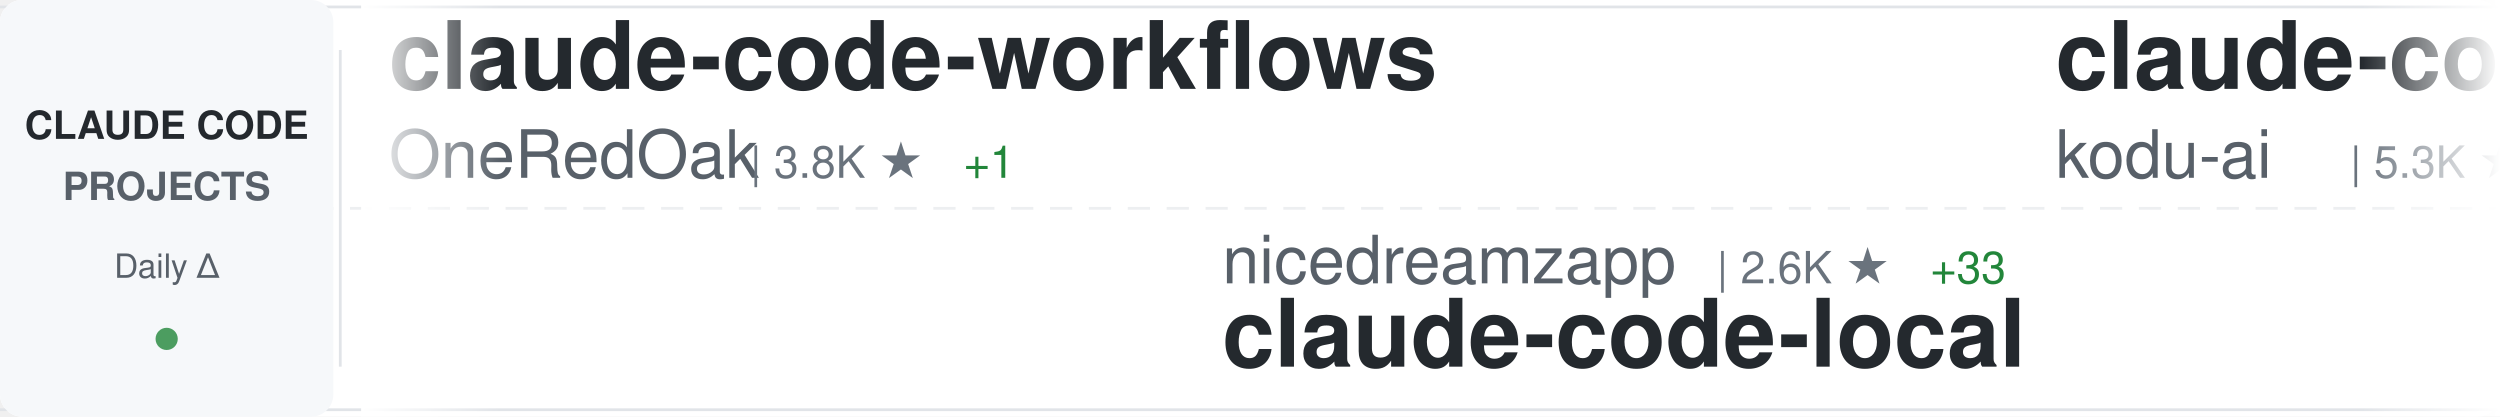
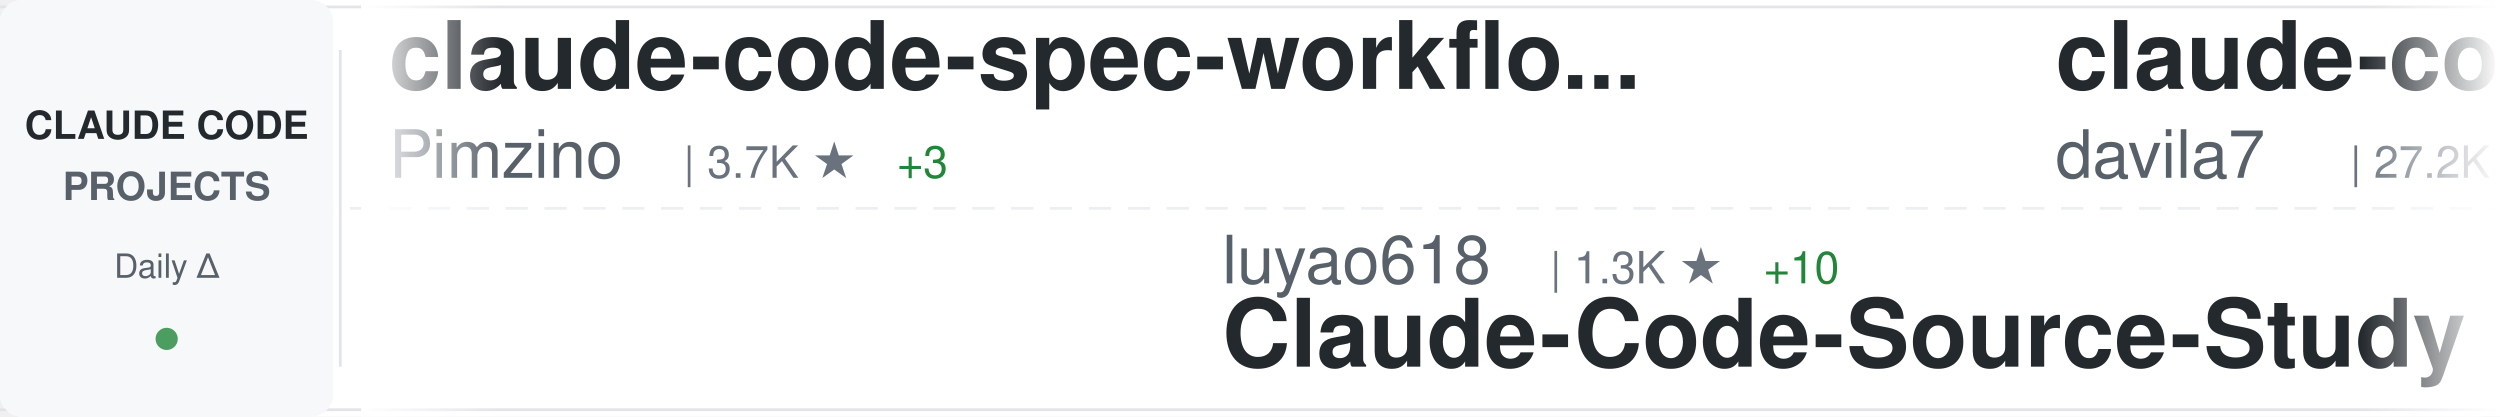
<svg xmlns="http://www.w3.org/2000/svg" width="900" height="150">
  <defs>
    <linearGradient id="awesomeLeftFade" x1="0%" y1="0%" x2="100%" y2="0%">
      <stop offset="0%" style="stop-color:#ffffff;stop-opacity:1" />
      <stop offset="100%" style="stop-color:#ffffff;stop-opacity:0" />
    </linearGradient>
    <linearGradient id="awesomeRightFade" x1="0%" y1="0%" x2="100%" y2="0%">
      <stop offset="0%" style="stop-color:#ffffff;stop-opacity:0" />
      <stop offset="100%" style="stop-color:#ffffff;stop-opacity:1" />
    </linearGradient>
  </defs>
  <rect width="900" height="150" fill="#ffffff" rx="8" />
  <rect x="0" y="2" width="900" height="1" fill="#e1e4e8" />
  <rect x="0" y="147" width="900" height="1" fill="#e1e4e8" />
  <line x1="0" y1="75" x2="900" y2="75" stroke="#e1e4e8" stroke-width="1" stroke-dasharray="8 6" opacity="0.6" />
  <rect x="0" y="0" width="120" height="150" fill="#f6f8fa" rx="8" />
  <text x="60" y="50" font-family="-apple-system, BlinkMacSystemFont, 'Segoe UI', Helvetica, Arial, sans-serif" font-size="14" font-weight="600" fill="#24292e" text-anchor="middle">CLAUDE CODE</text>
  <text x="60" y="72" font-family="-apple-system, BlinkMacSystemFont, 'Segoe UI', Helvetica, Arial, sans-serif" font-size="14" font-weight="600" fill="#586069" text-anchor="middle">PROJECTS</text>
  <text x="60" y="100" font-family="-apple-system, BlinkMacSystemFont, 'Segoe UI', Helvetica, Arial, sans-serif" font-size="12" font-weight="500" fill="#586069" text-anchor="middle">Daily Δ</text>
  <circle cx="60" cy="122" r="4" fill="#22863a" opacity="0.8" />
  <rect x="122" y="18" width="1" height="114" fill="#e1e4e8" />
  <clipPath id="awesomeTickerClip">
    <rect x="130" y="0" width="770" height="150" />
  </clipPath>
  <g clip-path="url(#awesomeTickerClip)">
    <g id="awesomeTickerItems">
      <animateTransform attributeName="transform" attributeType="XML" type="translate" from="0 0" to="-3000 0" dur="54s" repeatCount="indefinite" />
      <g transform="translate(0, 0)">
-         <text x="140" y="32" font-family="-apple-system, BlinkMacSystemFont, 'Segoe UI', Helvetica, Arial, sans-serif" font-size="34" font-weight="600" fill="#24292e">claude-code-workflows</text>
-         <text x="140" y="64" font-family="-apple-system, BlinkMacSystemFont, 'Segoe UI', Helvetica, Arial, sans-serif" font-size="24" font-weight="400" fill="#586069">OneRedOak</text>
-         <text x="270" y="64" font-family="-apple-system, BlinkMacSystemFont, 'Segoe UI', Helvetica, Arial, sans-serif" font-size="16" font-weight="500" fill="#6a737d">| 3.8K ★</text>
-         <text x="347" y="64" font-family="-apple-system, BlinkMacSystemFont, 'Segoe UI', Helvetica, Arial, sans-serif" font-size="16" font-weight="500" fill="#22863a"> +1</text>
+         <text x="140" y="32" font-family="-apple-system, BlinkMacSystemFont, 'Segoe UI', Helvetica, Arial, sans-serif" font-size="34" font-weight="600" fill="#24292e">claude-code-spec-workflo...</text>
+         <text x="140" y="64" font-family="-apple-system, BlinkMacSystemFont, 'Segoe UI', Helvetica, Arial, sans-serif" font-size="24" font-weight="400" fill="#586069">Pimzino</text>
+         <text x="246" y="64" font-family="-apple-system, BlinkMacSystemFont, 'Segoe UI', Helvetica, Arial, sans-serif" font-size="16" font-weight="500" fill="#6a737d">| 3.7K ★</text>
+         <text x="323" y="64" font-family="-apple-system, BlinkMacSystemFont, 'Segoe UI', Helvetica, Arial, sans-serif" font-size="16" font-weight="500" fill="#22863a"> +3</text>
      </g>
      <g transform="translate(300, 0)">
-         <text x="140" y="102" font-family="-apple-system, BlinkMacSystemFont, 'Segoe UI', Helvetica, Arial, sans-serif" font-size="24" font-weight="400" fill="#586069">nicedreamzapp</text>
-         <text x="318" y="102" font-family="-apple-system, BlinkMacSystemFont, 'Segoe UI', Helvetica, Arial, sans-serif" font-size="16" font-weight="500" fill="#6a737d">| 2.6K ★</text>
-         <text x="395" y="102" font-family="-apple-system, BlinkMacSystemFont, 'Segoe UI', Helvetica, Arial, sans-serif" font-size="16" font-weight="500" fill="#22863a"> +33</text>
-         <text x="140" y="132" font-family="-apple-system, BlinkMacSystemFont, 'Segoe UI', Helvetica, Arial, sans-serif" font-size="34" font-weight="600" fill="#24292e">claude-code-local</text>
+         <text x="140" y="102" font-family="-apple-system, BlinkMacSystemFont, 'Segoe UI', Helvetica, Arial, sans-serif" font-size="24" font-weight="400" fill="#586069">luyao618</text>
+         <text x="258" y="102" font-family="-apple-system, BlinkMacSystemFont, 'Segoe UI', Helvetica, Arial, sans-serif" font-size="16" font-weight="500" fill="#6a737d">| 1.3K ★</text>
+         <text x="335" y="102" font-family="-apple-system, BlinkMacSystemFont, 'Segoe UI', Helvetica, Arial, sans-serif" font-size="16" font-weight="500" fill="#22863a"> +10</text>
+         <text x="140" y="132" font-family="-apple-system, BlinkMacSystemFont, 'Segoe UI', Helvetica, Arial, sans-serif" font-size="34" font-weight="600" fill="#24292e">Claude-Code-Source-Study</text>
      </g>
      <g transform="translate(600, 0)">
-         <text x="140" y="32" font-family="-apple-system, BlinkMacSystemFont, 'Segoe UI', Helvetica, Arial, sans-serif" font-size="34" font-weight="600" fill="#24292e">claude-coder</text>
-         <text x="140" y="64" font-family="-apple-system, BlinkMacSystemFont, 'Segoe UI', Helvetica, Arial, sans-serif" font-size="24" font-weight="400" fill="#586069">kodu-ai</text>
-         <text x="246" y="64" font-family="-apple-system, BlinkMacSystemFont, 'Segoe UI', Helvetica, Arial, sans-serif" font-size="16" font-weight="500" fill="#6a737d">| 5.3K ★</text>
+         <text x="140" y="32" font-family="-apple-system, BlinkMacSystemFont, 'Segoe UI', Helvetica, Arial, sans-serif" font-size="34" font-weight="600" fill="#24292e">claude-code-templates</text>
+         <text x="140" y="64" font-family="-apple-system, BlinkMacSystemFont, 'Segoe UI', Helvetica, Arial, sans-serif" font-size="24" font-weight="400" fill="#586069">davila7</text>
+         <text x="246" y="64" font-family="-apple-system, BlinkMacSystemFont, 'Segoe UI', Helvetica, Arial, sans-serif" font-size="16" font-weight="500" fill="#6a737d">| 27.2K ★</text>
+         <text x="332" y="64" font-family="-apple-system, BlinkMacSystemFont, 'Segoe UI', Helvetica, Arial, sans-serif" font-size="16" font-weight="500" fill="#22863a"> +48</text>
      </g>
      <g transform="translate(900, 0)">
-         <text x="140" y="102" font-family="-apple-system, BlinkMacSystemFont, 'Segoe UI', Helvetica, Arial, sans-serif" font-size="24" font-weight="400" fill="#586069">anthropics</text>
-         <text x="282" y="102" font-family="-apple-system, BlinkMacSystemFont, 'Segoe UI', Helvetica, Arial, sans-serif" font-size="16" font-weight="500" fill="#6a737d">| 19.1K ★</text>
-         <text x="368" y="102" font-family="-apple-system, BlinkMacSystemFont, 'Segoe UI', Helvetica, Arial, sans-serif" font-size="16" font-weight="500" fill="#22863a"> +85</text>
-         <text x="140" y="132" font-family="-apple-system, BlinkMacSystemFont, 'Segoe UI', Helvetica, Arial, sans-serif" font-size="34" font-weight="600" fill="#24292e">claude-plugins-official</text>
+         <text x="140" y="102" font-family="-apple-system, BlinkMacSystemFont, 'Segoe UI', Helvetica, Arial, sans-serif" font-size="24" font-weight="400" fill="#586069">oboard</text>
+         <text x="234" y="102" font-family="-apple-system, BlinkMacSystemFont, 'Segoe UI', Helvetica, Arial, sans-serif" font-size="16" font-weight="500" fill="#6a737d">| 3.1K ★</text>
+         <text x="311" y="102" font-family="-apple-system, BlinkMacSystemFont, 'Segoe UI', Helvetica, Arial, sans-serif" font-size="16" font-weight="500" fill="#22863a"> +7</text>
+         <text x="140" y="132" font-family="-apple-system, BlinkMacSystemFont, 'Segoe UI', Helvetica, Arial, sans-serif" font-size="34" font-weight="600" fill="#24292e">claude-code-rev</text>
      </g>
      <g transform="translate(1200, 0)">
-         <text x="140" y="32" font-family="-apple-system, BlinkMacSystemFont, 'Segoe UI', Helvetica, Arial, sans-serif" font-size="34" font-weight="600" fill="#24292e">claude-code-source-build</text>
-         <text x="140" y="64" font-family="-apple-system, BlinkMacSystemFont, 'Segoe UI', Helvetica, Arial, sans-serif" font-size="24" font-weight="400" fill="#586069">andrew-kramer-inno</text>
-         <text x="378" y="64" font-family="-apple-system, BlinkMacSystemFont, 'Segoe UI', Helvetica, Arial, sans-serif" font-size="16" font-weight="500" fill="#6a737d">| 587 ★</text>
+         <text x="140" y="32" font-family="-apple-system, BlinkMacSystemFont, 'Segoe UI', Helvetica, Arial, sans-serif" font-size="34" font-weight="600" fill="#24292e">claude-code-telegram</text>
+         <text x="140" y="64" font-family="-apple-system, BlinkMacSystemFont, 'Segoe UI', Helvetica, Arial, sans-serif" font-size="24" font-weight="400" fill="#586069">RichardAtCT</text>
+         <text x="294" y="64" font-family="-apple-system, BlinkMacSystemFont, 'Segoe UI', Helvetica, Arial, sans-serif" font-size="16" font-weight="500" fill="#6a737d">| 2.6K ★</text>
+         <text x="371" y="64" font-family="-apple-system, BlinkMacSystemFont, 'Segoe UI', Helvetica, Arial, sans-serif" font-size="16" font-weight="500" fill="#22863a"> +9</text>
      </g>
      <g transform="translate(1500, 0)">
-         <text x="140" y="102" font-family="-apple-system, BlinkMacSystemFont, 'Segoe UI', Helvetica, Arial, sans-serif" font-size="24" font-weight="400" fill="#586069">sickn33</text>
-         <text x="246" y="102" font-family="-apple-system, BlinkMacSystemFont, 'Segoe UI', Helvetica, Arial, sans-serif" font-size="16" font-weight="500" fill="#6a737d">| 37.2K ★</text>
-         <text x="332" y="102" font-family="-apple-system, BlinkMacSystemFont, 'Segoe UI', Helvetica, Arial, sans-serif" font-size="16" font-weight="500" fill="#22863a"> +152</text>
-         <text x="140" y="132" font-family="-apple-system, BlinkMacSystemFont, 'Segoe UI', Helvetica, Arial, sans-serif" font-size="34" font-weight="600" fill="#24292e">antigravity-awesome-skil...</text>
+         <text x="140" y="102" font-family="-apple-system, BlinkMacSystemFont, 'Segoe UI', Helvetica, Arial, sans-serif" font-size="24" font-weight="400" fill="#586069">repowise-dev</text>
+         <text x="306" y="102" font-family="-apple-system, BlinkMacSystemFont, 'Segoe UI', Helvetica, Arial, sans-serif" font-size="16" font-weight="500" fill="#6a737d">| 998 ★</text>
+         <text x="374" y="102" font-family="-apple-system, BlinkMacSystemFont, 'Segoe UI', Helvetica, Arial, sans-serif" font-size="16" font-weight="500" fill="#22863a"> +1</text>
+         <text x="140" y="132" font-family="-apple-system, BlinkMacSystemFont, 'Segoe UI', Helvetica, Arial, sans-serif" font-size="34" font-weight="600" fill="#24292e">claude-code-prompts</text>
      </g>
      <g transform="translate(1800, 0)">
-         <text x="140" y="32" font-family="-apple-system, BlinkMacSystemFont, 'Segoe UI', Helvetica, Arial, sans-serif" font-size="34" font-weight="600" fill="#24292e">claude-code-hub</text>
-         <text x="140" y="64" font-family="-apple-system, BlinkMacSystemFont, 'Segoe UI', Helvetica, Arial, sans-serif" font-size="24" font-weight="400" fill="#586069">ding113</text>
-         <text x="246" y="64" font-family="-apple-system, BlinkMacSystemFont, 'Segoe UI', Helvetica, Arial, sans-serif" font-size="16" font-weight="500" fill="#6a737d">| 2.8K ★</text>
-         <text x="323" y="64" font-family="-apple-system, BlinkMacSystemFont, 'Segoe UI', Helvetica, Arial, sans-serif" font-size="16" font-weight="500" fill="#22863a"> +12</text>
+         <text x="140" y="32" font-family="-apple-system, BlinkMacSystemFont, 'Segoe UI', Helvetica, Arial, sans-serif" font-size="34" font-weight="600" fill="#24292e">claude-code-guide</text>
+         <text x="140" y="64" font-family="-apple-system, BlinkMacSystemFont, 'Segoe UI', Helvetica, Arial, sans-serif" font-size="24" font-weight="400" fill="#586069">zebbern</text>
+         <text x="246" y="64" font-family="-apple-system, BlinkMacSystemFont, 'Segoe UI', Helvetica, Arial, sans-serif" font-size="16" font-weight="500" fill="#6a737d">| 4.1K ★</text>
+         <text x="323" y="64" font-family="-apple-system, BlinkMacSystemFont, 'Segoe UI', Helvetica, Arial, sans-serif" font-size="16" font-weight="500" fill="#22863a"> +9</text>
      </g>
      <g transform="translate(2100, 0)">
-         <text x="140" y="102" font-family="-apple-system, BlinkMacSystemFont, 'Segoe UI', Helvetica, Arial, sans-serif" font-size="24" font-weight="400" fill="#586069">shareAI-lab</text>
-         <text x="294" y="102" font-family="-apple-system, BlinkMacSystemFont, 'Segoe UI', Helvetica, Arial, sans-serif" font-size="16" font-weight="500" fill="#6a737d">| 59.8K ★</text>
-         <text x="380" y="102" font-family="-apple-system, BlinkMacSystemFont, 'Segoe UI', Helvetica, Arial, sans-serif" font-size="16" font-weight="500" fill="#22863a"> +262</text>
-         <text x="140" y="132" font-family="-apple-system, BlinkMacSystemFont, 'Segoe UI', Helvetica, Arial, sans-serif" font-size="34" font-weight="600" fill="#24292e">learn-claude-code</text>
+         <text x="140" y="102" font-family="-apple-system, BlinkMacSystemFont, 'Segoe UI', Helvetica, Arial, sans-serif" font-size="24" font-weight="400" fill="#586069">feiskyer</text>
+         <text x="258" y="102" font-family="-apple-system, BlinkMacSystemFont, 'Segoe UI', Helvetica, Arial, sans-serif" font-size="16" font-weight="500" fill="#6a737d">| 1.5K ★</text>
+         <text x="335" y="102" font-family="-apple-system, BlinkMacSystemFont, 'Segoe UI', Helvetica, Arial, sans-serif" font-size="16" font-weight="500" fill="#22863a"> +3</text>
+         <text x="140" y="132" font-family="-apple-system, BlinkMacSystemFont, 'Segoe UI', Helvetica, Arial, sans-serif" font-size="34" font-weight="600" fill="#24292e">claude-code-settings</text>
      </g>
      <g transform="translate(2400, 0)">
-         <text x="140" y="32" font-family="-apple-system, BlinkMacSystemFont, 'Segoe UI', Helvetica, Arial, sans-serif" font-size="34" font-weight="600" fill="#24292e">ClaudeCodeAgents</text>
-         <text x="140" y="64" font-family="-apple-system, BlinkMacSystemFont, 'Segoe UI', Helvetica, Arial, sans-serif" font-size="24" font-weight="400" fill="#586069">darcyegb</text>
-         <text x="258" y="64" font-family="-apple-system, BlinkMacSystemFont, 'Segoe UI', Helvetica, Arial, sans-serif" font-size="16" font-weight="500" fill="#6a737d">| 691 ★</text>
-         <text x="326" y="64" font-family="-apple-system, BlinkMacSystemFont, 'Segoe UI', Helvetica, Arial, sans-serif" font-size="16" font-weight="500" fill="#22863a"> +3</text>
+         <text x="140" y="32" font-family="-apple-system, BlinkMacSystemFont, 'Segoe UI', Helvetica, Arial, sans-serif" font-size="34" font-weight="600" fill="#24292e">how-claude-code-works</text>
+         <text x="140" y="64" font-family="-apple-system, BlinkMacSystemFont, 'Segoe UI', Helvetica, Arial, sans-serif" font-size="24" font-weight="400" fill="#586069">Windy3f3f3f3f</text>
+         <text x="318" y="64" font-family="-apple-system, BlinkMacSystemFont, 'Segoe UI', Helvetica, Arial, sans-serif" font-size="16" font-weight="500" fill="#6a737d">| 2.3K ★</text>
+         <text x="395" y="64" font-family="-apple-system, BlinkMacSystemFont, 'Segoe UI', Helvetica, Arial, sans-serif" font-size="16" font-weight="500" fill="#22863a"> +22</text>
      </g>
      <g transform="translate(2700, 0)">
-         <text x="140" y="102" font-family="-apple-system, BlinkMacSystemFont, 'Segoe UI', Helvetica, Arial, sans-serif" font-size="24" font-weight="400" fill="#586069">affaan-m</text>
-         <text x="258" y="102" font-family="-apple-system, BlinkMacSystemFont, 'Segoe UI', Helvetica, Arial, sans-serif" font-size="16" font-weight="500" fill="#6a737d">| 179.4K ★</text>
-         <text x="353" y="102" font-family="-apple-system, BlinkMacSystemFont, 'Segoe UI', Helvetica, Arial, sans-serif" font-size="16" font-weight="500" fill="#22863a"> +1.6K</text>
-         <text x="140" y="132" font-family="-apple-system, BlinkMacSystemFont, 'Segoe UI', Helvetica, Arial, sans-serif" font-size="34" font-weight="600" fill="#24292e">everything-claude-code</text>
+         <text x="140" y="102" font-family="-apple-system, BlinkMacSystemFont, 'Segoe UI', Helvetica, Arial, sans-serif" font-size="24" font-weight="400" fill="#586069">liuup</text>
+         <text x="222" y="102" font-family="-apple-system, BlinkMacSystemFont, 'Segoe UI', Helvetica, Arial, sans-serif" font-size="16" font-weight="500" fill="#6a737d">| 2.4K ★</text>
+         <text x="299" y="102" font-family="-apple-system, BlinkMacSystemFont, 'Segoe UI', Helvetica, Arial, sans-serif" font-size="16" font-weight="500" fill="#22863a"> +43</text>
+         <text x="140" y="132" font-family="-apple-system, BlinkMacSystemFont, 'Segoe UI', Helvetica, Arial, sans-serif" font-size="34" font-weight="600" fill="#24292e">claude-code-analysis</text>
      </g>
      <g transform="translate(3000, 0)">
-         <text x="140" y="32" font-family="-apple-system, BlinkMacSystemFont, 'Segoe UI', Helvetica, Arial, sans-serif" font-size="34" font-weight="600" fill="#24292e">claude-code-workflows</text>
-         <text x="140" y="64" font-family="-apple-system, BlinkMacSystemFont, 'Segoe UI', Helvetica, Arial, sans-serif" font-size="24" font-weight="400" fill="#586069">OneRedOak</text>
-         <text x="270" y="64" font-family="-apple-system, BlinkMacSystemFont, 'Segoe UI', Helvetica, Arial, sans-serif" font-size="16" font-weight="500" fill="#6a737d">| 3.8K ★</text>
-         <text x="347" y="64" font-family="-apple-system, BlinkMacSystemFont, 'Segoe UI', Helvetica, Arial, sans-serif" font-size="16" font-weight="500" fill="#22863a"> +1</text>
+         <text x="140" y="32" font-family="-apple-system, BlinkMacSystemFont, 'Segoe UI', Helvetica, Arial, sans-serif" font-size="34" font-weight="600" fill="#24292e">claude-code-spec-workflo...</text>
+         <text x="140" y="64" font-family="-apple-system, BlinkMacSystemFont, 'Segoe UI', Helvetica, Arial, sans-serif" font-size="24" font-weight="400" fill="#586069">Pimzino</text>
+         <text x="246" y="64" font-family="-apple-system, BlinkMacSystemFont, 'Segoe UI', Helvetica, Arial, sans-serif" font-size="16" font-weight="500" fill="#6a737d">| 3.7K ★</text>
+         <text x="323" y="64" font-family="-apple-system, BlinkMacSystemFont, 'Segoe UI', Helvetica, Arial, sans-serif" font-size="16" font-weight="500" fill="#22863a"> +3</text>
      </g>
      <g transform="translate(3300, 0)">
-         <text x="140" y="102" font-family="-apple-system, BlinkMacSystemFont, 'Segoe UI', Helvetica, Arial, sans-serif" font-size="24" font-weight="400" fill="#586069">nicedreamzapp</text>
-         <text x="318" y="102" font-family="-apple-system, BlinkMacSystemFont, 'Segoe UI', Helvetica, Arial, sans-serif" font-size="16" font-weight="500" fill="#6a737d">| 2.6K ★</text>
-         <text x="395" y="102" font-family="-apple-system, BlinkMacSystemFont, 'Segoe UI', Helvetica, Arial, sans-serif" font-size="16" font-weight="500" fill="#22863a"> +33</text>
-         <text x="140" y="132" font-family="-apple-system, BlinkMacSystemFont, 'Segoe UI', Helvetica, Arial, sans-serif" font-size="34" font-weight="600" fill="#24292e">claude-code-local</text>
+         <text x="140" y="102" font-family="-apple-system, BlinkMacSystemFont, 'Segoe UI', Helvetica, Arial, sans-serif" font-size="24" font-weight="400" fill="#586069">luyao618</text>
+         <text x="258" y="102" font-family="-apple-system, BlinkMacSystemFont, 'Segoe UI', Helvetica, Arial, sans-serif" font-size="16" font-weight="500" fill="#6a737d">| 1.3K ★</text>
+         <text x="335" y="102" font-family="-apple-system, BlinkMacSystemFont, 'Segoe UI', Helvetica, Arial, sans-serif" font-size="16" font-weight="500" fill="#22863a"> +10</text>
+         <text x="140" y="132" font-family="-apple-system, BlinkMacSystemFont, 'Segoe UI', Helvetica, Arial, sans-serif" font-size="34" font-weight="600" fill="#24292e">Claude-Code-Source-Study</text>
      </g>
      <g transform="translate(3600, 0)">
-         <text x="140" y="32" font-family="-apple-system, BlinkMacSystemFont, 'Segoe UI', Helvetica, Arial, sans-serif" font-size="34" font-weight="600" fill="#24292e">claude-coder</text>
-         <text x="140" y="64" font-family="-apple-system, BlinkMacSystemFont, 'Segoe UI', Helvetica, Arial, sans-serif" font-size="24" font-weight="400" fill="#586069">kodu-ai</text>
-         <text x="246" y="64" font-family="-apple-system, BlinkMacSystemFont, 'Segoe UI', Helvetica, Arial, sans-serif" font-size="16" font-weight="500" fill="#6a737d">| 5.3K ★</text>
+         <text x="140" y="32" font-family="-apple-system, BlinkMacSystemFont, 'Segoe UI', Helvetica, Arial, sans-serif" font-size="34" font-weight="600" fill="#24292e">claude-code-templates</text>
+         <text x="140" y="64" font-family="-apple-system, BlinkMacSystemFont, 'Segoe UI', Helvetica, Arial, sans-serif" font-size="24" font-weight="400" fill="#586069">davila7</text>
+         <text x="246" y="64" font-family="-apple-system, BlinkMacSystemFont, 'Segoe UI', Helvetica, Arial, sans-serif" font-size="16" font-weight="500" fill="#6a737d">| 27.2K ★</text>
+         <text x="332" y="64" font-family="-apple-system, BlinkMacSystemFont, 'Segoe UI', Helvetica, Arial, sans-serif" font-size="16" font-weight="500" fill="#22863a"> +48</text>
      </g>
      <g transform="translate(3900, 0)">
-         <text x="140" y="102" font-family="-apple-system, BlinkMacSystemFont, 'Segoe UI', Helvetica, Arial, sans-serif" font-size="24" font-weight="400" fill="#586069">anthropics</text>
-         <text x="282" y="102" font-family="-apple-system, BlinkMacSystemFont, 'Segoe UI', Helvetica, Arial, sans-serif" font-size="16" font-weight="500" fill="#6a737d">| 19.1K ★</text>
-         <text x="368" y="102" font-family="-apple-system, BlinkMacSystemFont, 'Segoe UI', Helvetica, Arial, sans-serif" font-size="16" font-weight="500" fill="#22863a"> +85</text>
-         <text x="140" y="132" font-family="-apple-system, BlinkMacSystemFont, 'Segoe UI', Helvetica, Arial, sans-serif" font-size="34" font-weight="600" fill="#24292e">claude-plugins-official</text>
+         <text x="140" y="102" font-family="-apple-system, BlinkMacSystemFont, 'Segoe UI', Helvetica, Arial, sans-serif" font-size="24" font-weight="400" fill="#586069">oboard</text>
+         <text x="234" y="102" font-family="-apple-system, BlinkMacSystemFont, 'Segoe UI', Helvetica, Arial, sans-serif" font-size="16" font-weight="500" fill="#6a737d">| 3.1K ★</text>
+         <text x="311" y="102" font-family="-apple-system, BlinkMacSystemFont, 'Segoe UI', Helvetica, Arial, sans-serif" font-size="16" font-weight="500" fill="#22863a"> +7</text>
+         <text x="140" y="132" font-family="-apple-system, BlinkMacSystemFont, 'Segoe UI', Helvetica, Arial, sans-serif" font-size="34" font-weight="600" fill="#24292e">claude-code-rev</text>
      </g>
    </g>
  </g>
  <rect x="130" y="0" width="50" height="150" fill="url(#awesomeLeftFade)" />
  <rect x="850" y="0" width="50" height="150" fill="url(#awesomeRightFade)" />
</svg>
